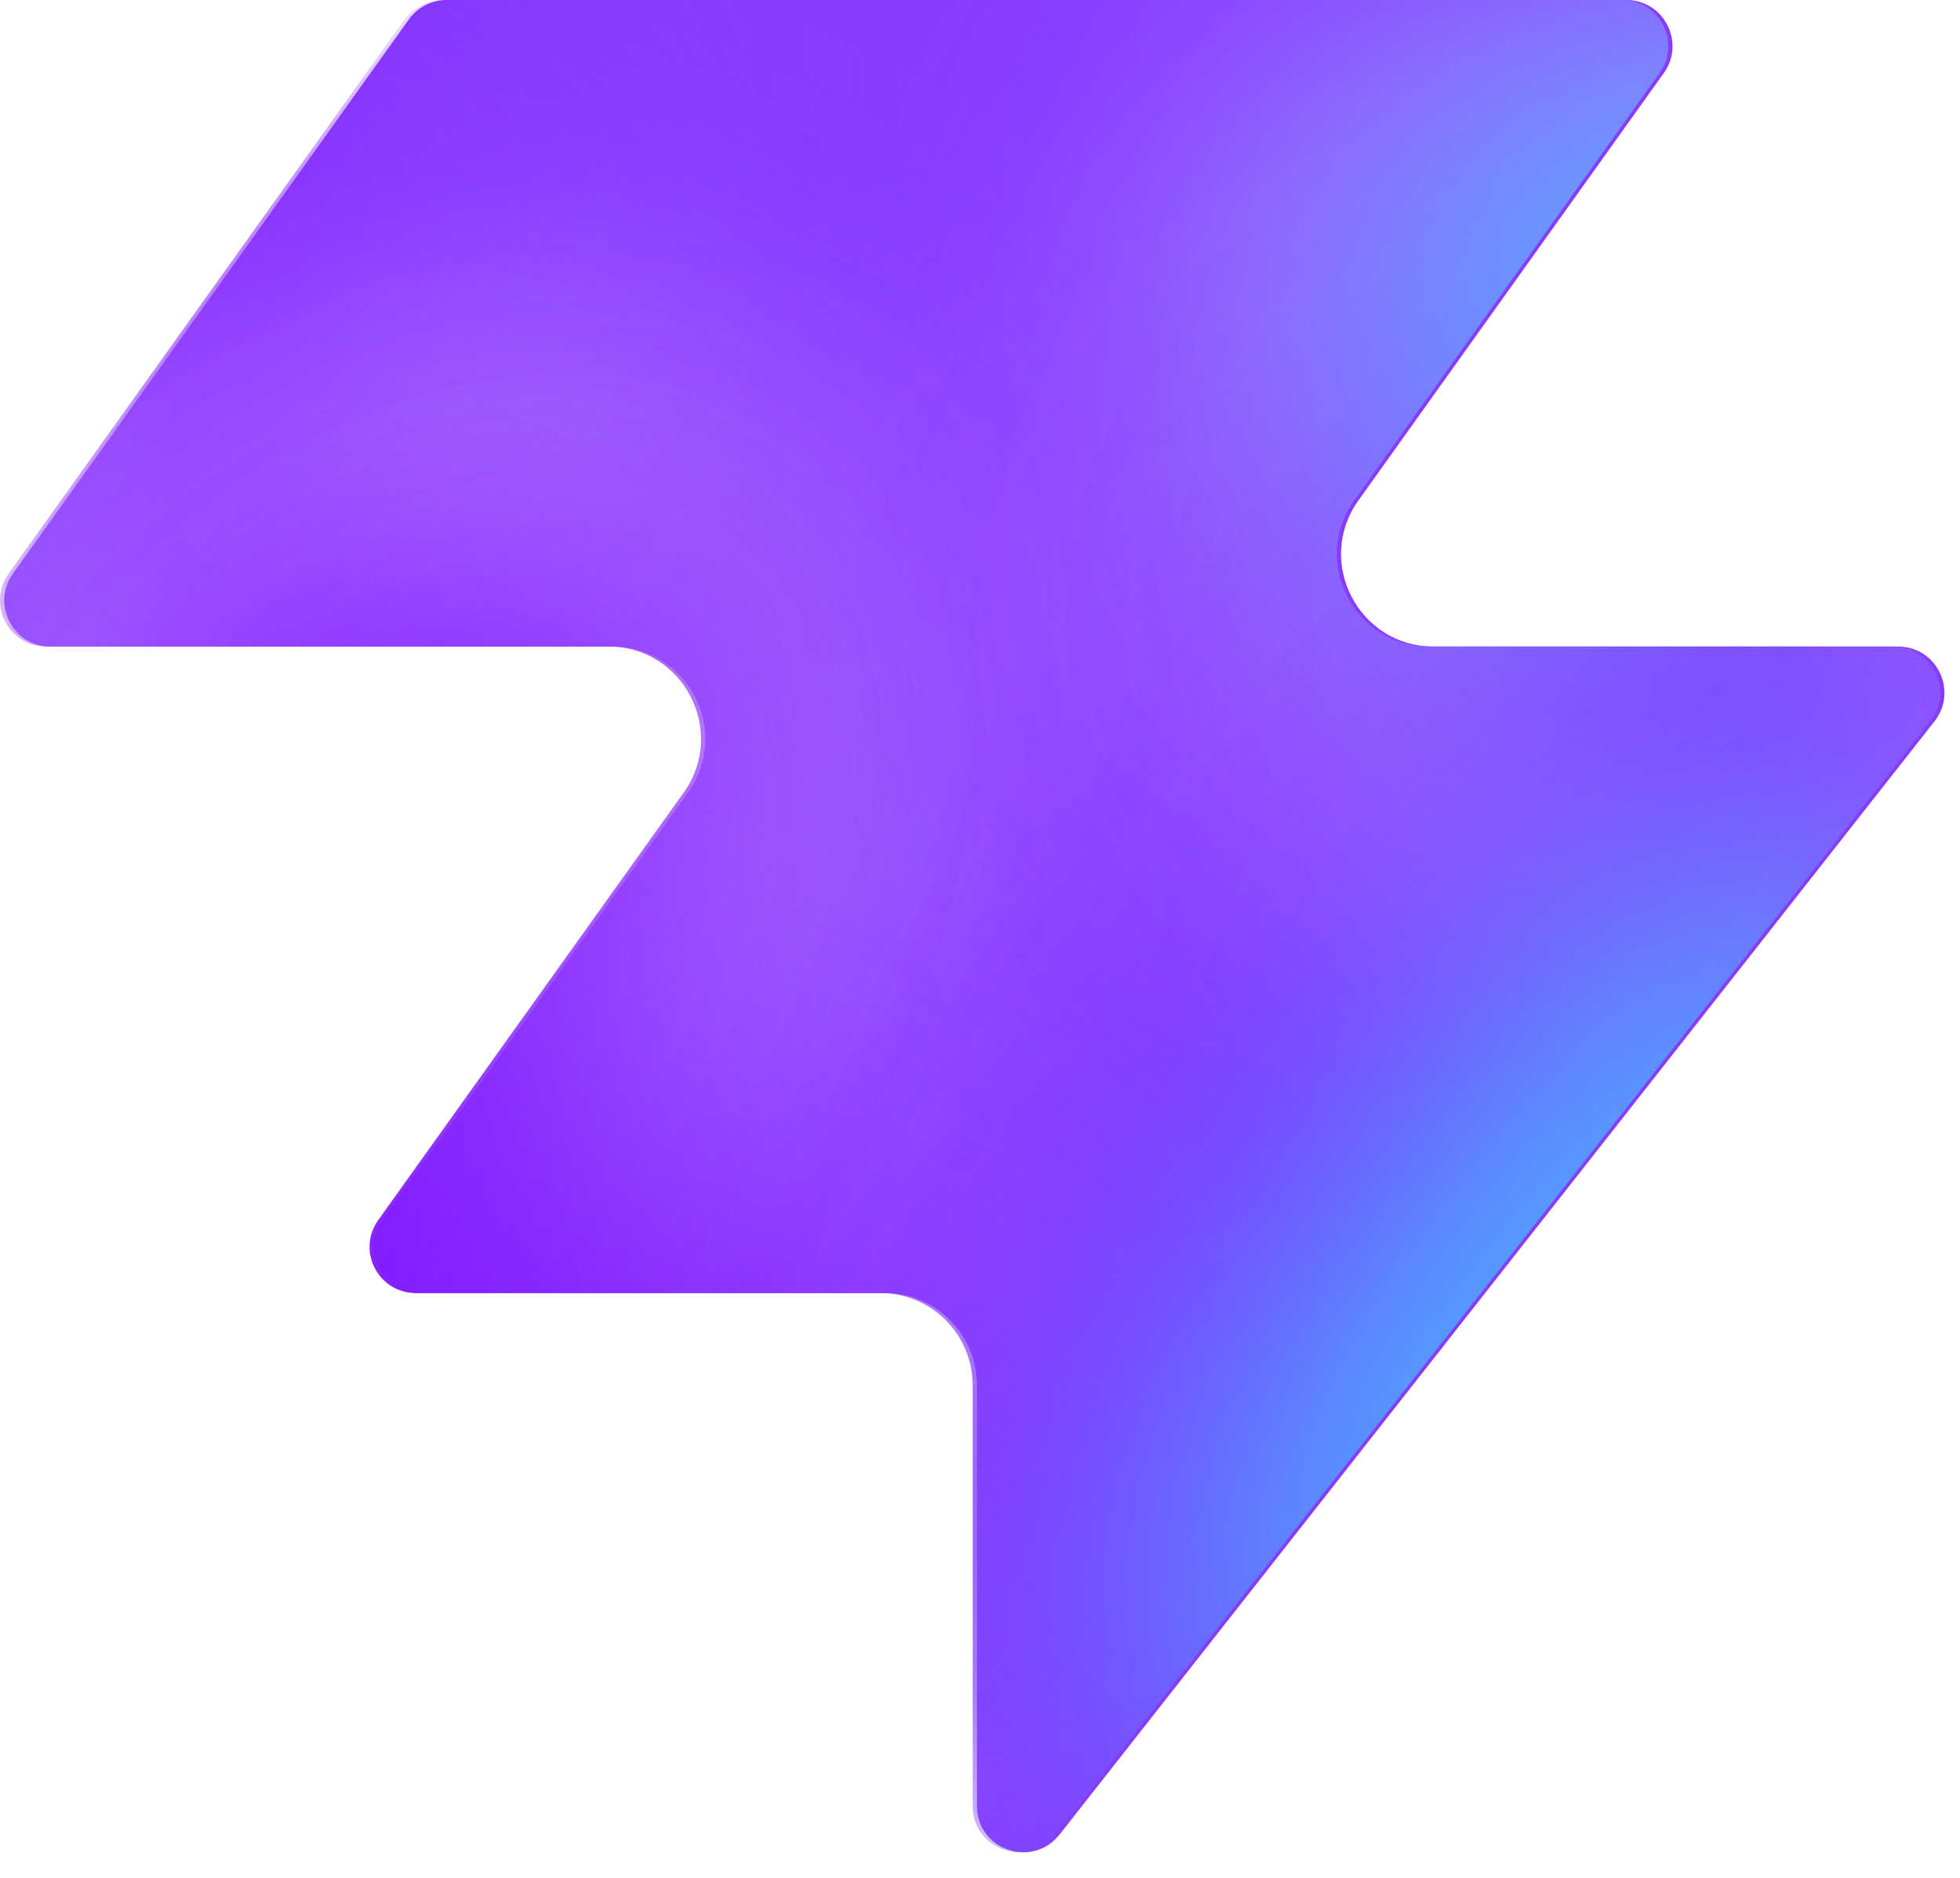
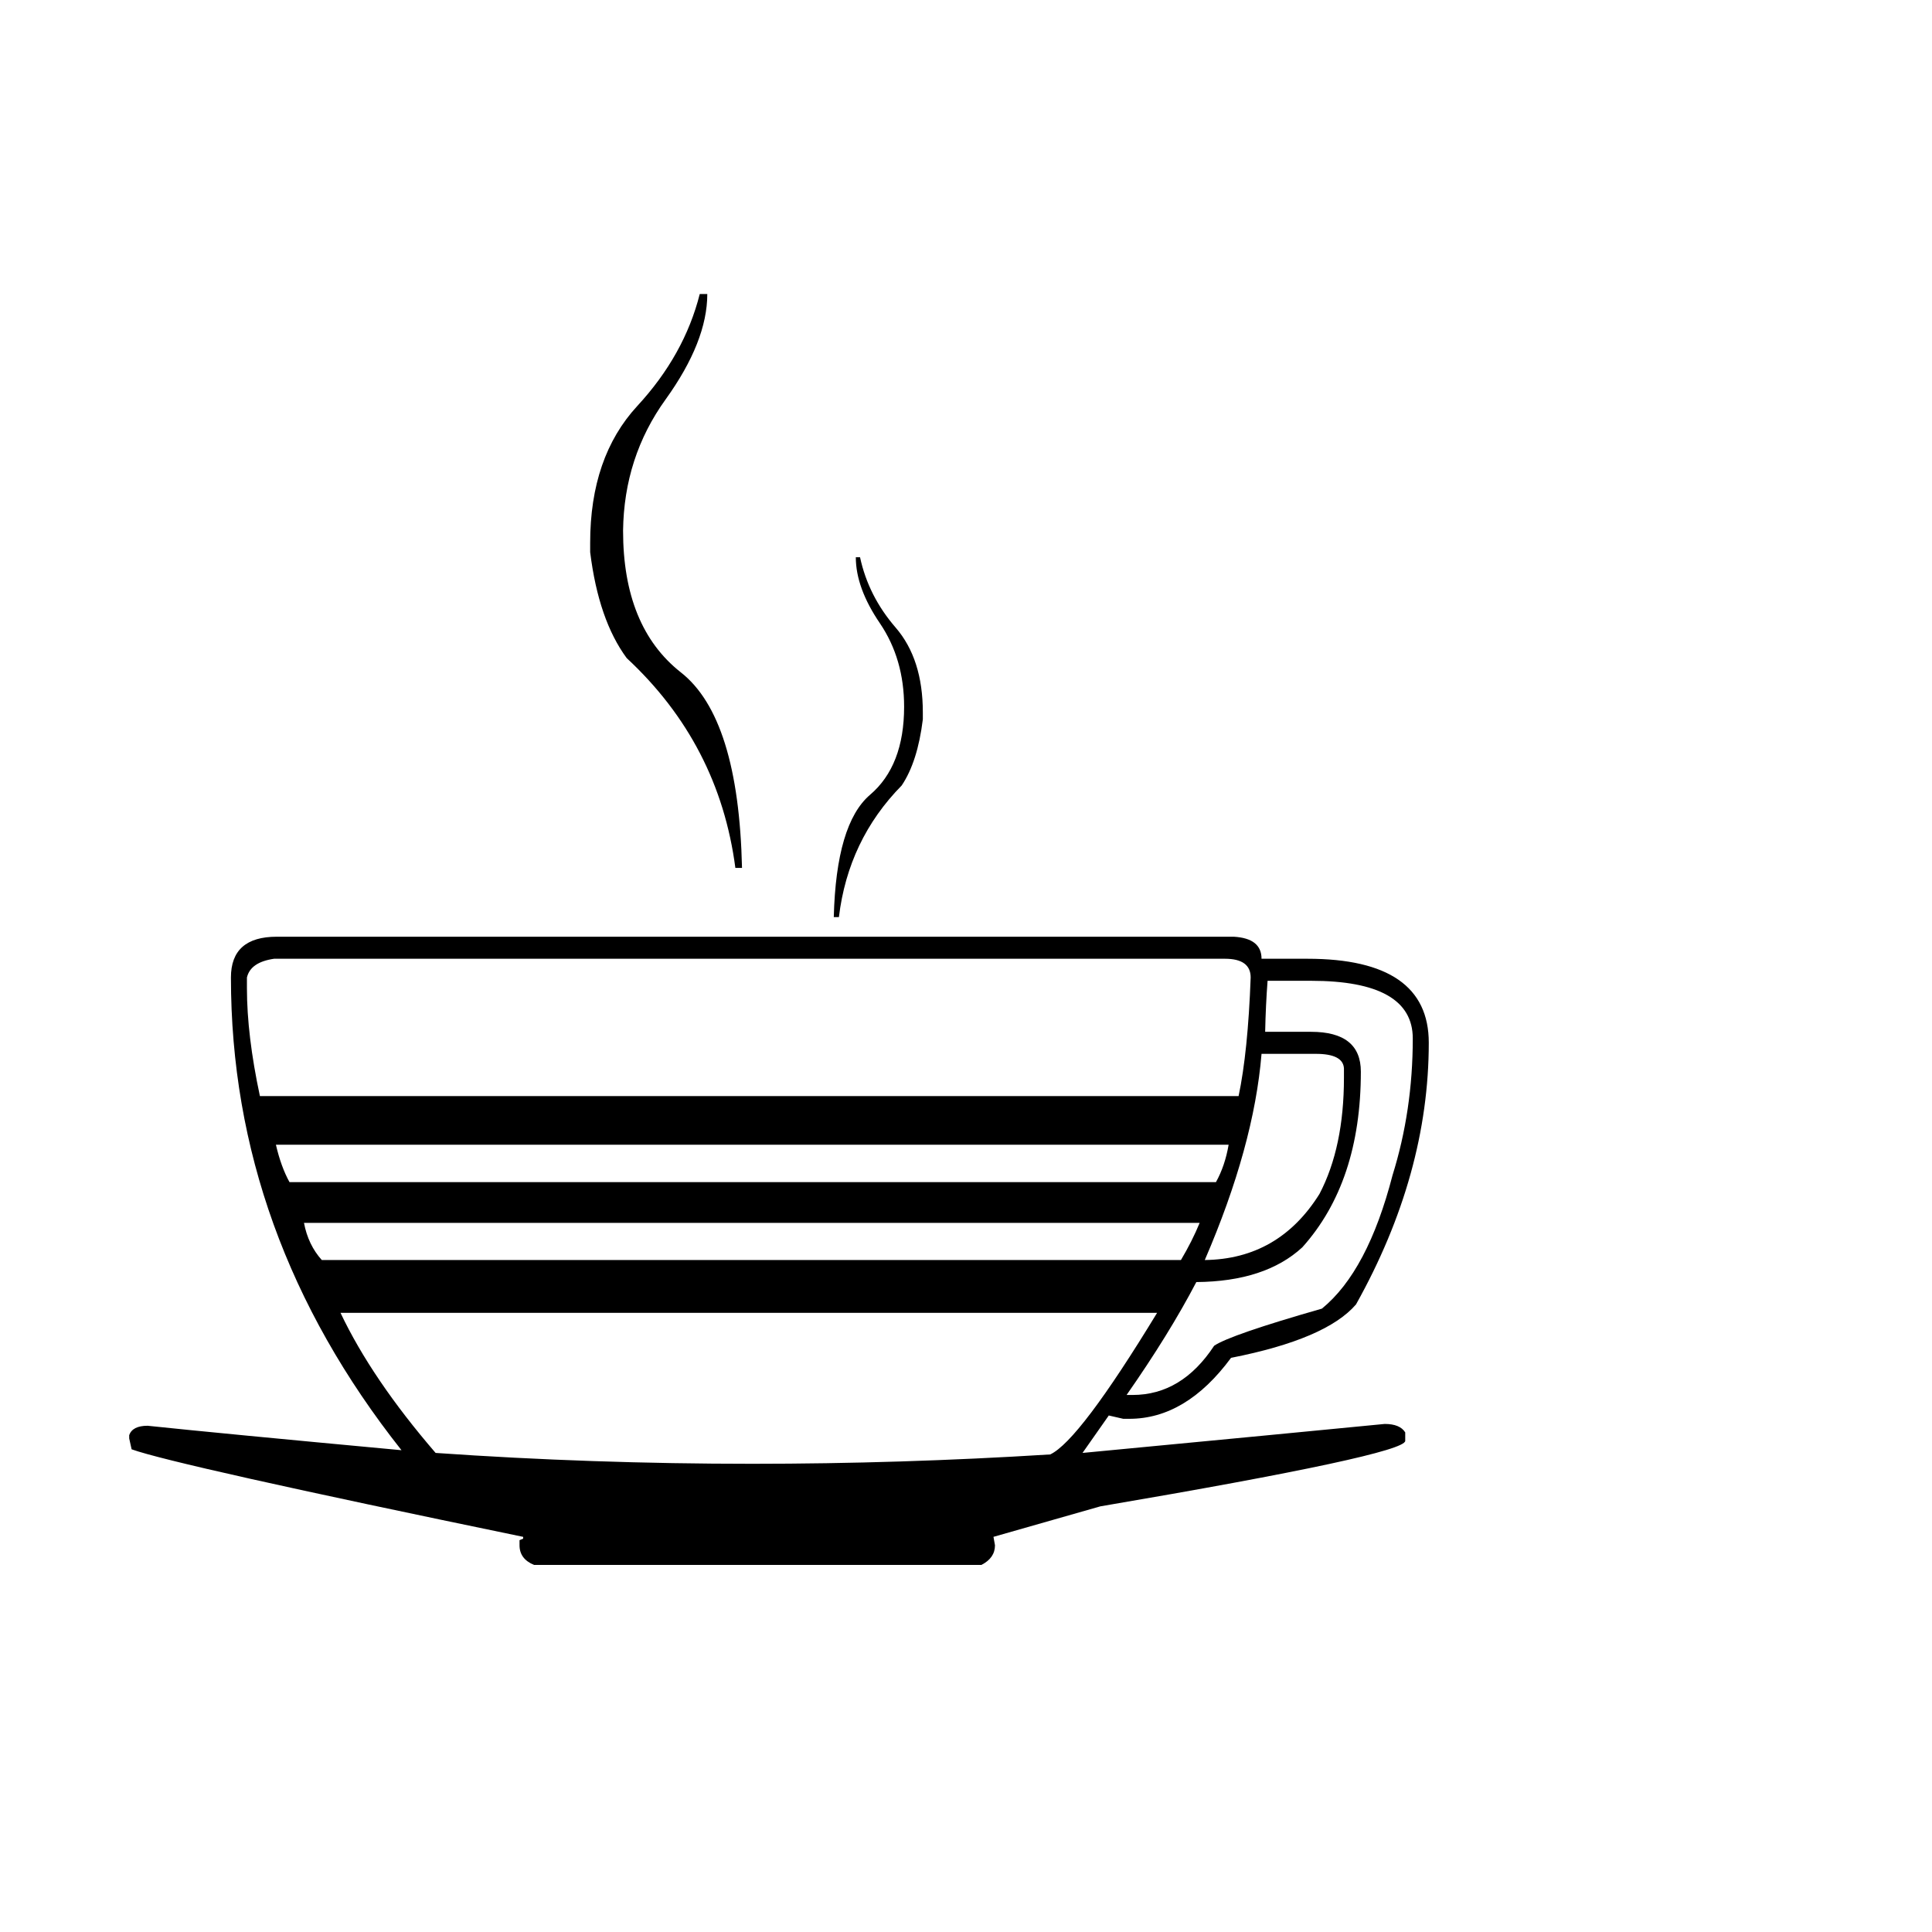
- <svg xmlns="http://www.w3.org/2000/svg" width="48" height="46" fill="none" viewBox="0 0 48 46">
-   <path fill="#863bff" d="M25.946 44.938c-.664.845-2.021.375-2.021-.698V33.937a2.26 2.26 0 0 0-2.262-2.262H10.287c-.92 0-1.456-1.04-.92-1.788l7.48-10.471c1.07-1.497 0-3.578-1.842-3.578H1.237c-.92 0-1.456-1.04-.92-1.788L10.013.474c.214-.297.556-.474.92-.474h28.894c.92 0 1.456 1.04.92 1.788l-7.48 10.471c-1.07 1.498 0 3.579 1.842 3.579h11.377c.943 0 1.473 1.088.89 1.83L25.947 44.94z" style="fill:#863bff;fill:color(display-p3 .525 .23 1);fill-opacity:1" />
-   <mask id="a" width="48" height="46" x="0" y="0" maskUnits="userSpaceOnUse" style="mask-type:alpha">
-     <path fill="#000" d="M25.842 44.938c-.664.844-2.021.375-2.021-.698V33.937a2.26 2.26 0 0 0-2.262-2.262H10.183c-.92 0-1.456-1.04-.92-1.788l7.48-10.471c1.07-1.498 0-3.579-1.842-3.579H1.133c-.92 0-1.456-1.04-.92-1.787L9.91.473c.214-.297.556-.474.92-.474h28.894c.92 0 1.456 1.04.92 1.788l-7.48 10.471c-1.07 1.498 0 3.578 1.842 3.578h11.377c.943 0 1.473 1.088.89 1.832L25.843 44.94z" style="fill:#000;fill-opacity:1" />
-   </mask>
-   <g mask="url(#a)">
-     <g filter="url(#b)">
-       <ellipse cx="5.508" cy="14.704" fill="#ede6ff" rx="5.508" ry="14.704" style="fill:#ede6ff;fill:color(display-p3 .927 .903 1);fill-opacity:1" transform="matrix(.00324 1 1 -.00324 -4.47 31.516)" />
-     </g>
-     <g filter="url(#c)">
-       <ellipse cx="10.399" cy="29.851" fill="#ede6ff" rx="10.399" ry="29.851" style="fill:#ede6ff;fill:color(display-p3 .927 .903 1);fill-opacity:1" transform="matrix(.00324 1 1 -.00324 -39.328 7.883)" />
-     </g>
-     <g filter="url(#d)">
-       <ellipse cx="5.508" cy="30.487" fill="#7e14ff" rx="5.508" ry="30.487" style="fill:#7e14ff;fill:color(display-p3 .492 .077 1);fill-opacity:1" transform="rotate(89.814 -25.913 -14.639)scale(1 -1)" />
-     </g>
-     <g filter="url(#e)">
-       <ellipse cx="5.508" cy="30.599" fill="#7e14ff" rx="5.508" ry="30.599" style="fill:#7e14ff;fill:color(display-p3 .492 .077 1);fill-opacity:1" transform="rotate(89.814 -32.644 -3.334)scale(1 -1)" />
-     </g>
-     <g filter="url(#f)">
-       <ellipse cx="5.508" cy="30.599" fill="#7e14ff" rx="5.508" ry="30.599" style="fill:#7e14ff;fill:color(display-p3 .492 .077 1);fill-opacity:1" transform="matrix(.00324 1 1 -.00324 -34.34 30.47)" />
-     </g>
-     <g filter="url(#g)">
-       <ellipse cx="14.072" cy="22.078" fill="#ede6ff" rx="14.072" ry="22.078" style="fill:#ede6ff;fill:color(display-p3 .927 .903 1);fill-opacity:1" transform="rotate(93.35 24.506 48.493)scale(-1 1)" />
-     </g>
-     <g filter="url(#h)">
-       <ellipse cx="3.47" cy="21.501" fill="#7e14ff" rx="3.47" ry="21.501" style="fill:#7e14ff;fill:color(display-p3 .492 .077 1);fill-opacity:1" transform="rotate(89.009 28.708 47.59)scale(-1 1)" />
-     </g>
-     <g filter="url(#i)">
-       <ellipse cx="3.47" cy="21.501" fill="#7e14ff" rx="3.47" ry="21.501" style="fill:#7e14ff;fill:color(display-p3 .492 .077 1);fill-opacity:1" transform="rotate(89.009 28.708 47.59)scale(-1 1)" />
-     </g>
-     <g filter="url(#j)">
-       <ellipse cx=".387" cy="8.972" fill="#7e14ff" rx="4.407" ry="29.108" style="fill:#7e14ff;fill:color(display-p3 .492 .077 1);fill-opacity:1" transform="rotate(39.51 .387 8.972)" />
-     </g>
-     <g filter="url(#k)">
-       <ellipse cx="47.523" cy="-6.092" fill="#7e14ff" rx="4.407" ry="29.108" style="fill:#7e14ff;fill:color(display-p3 .492 .077 1);fill-opacity:1" transform="rotate(37.892 47.523 -6.092)" />
-     </g>
-     <g filter="url(#l)">
-       <ellipse cx="41.412" cy="6.333" fill="#47bfff" rx="5.971" ry="9.665" style="fill:#47bfff;fill:color(display-p3 .28 .748 1);fill-opacity:1" transform="rotate(37.892 41.412 6.333)" />
-     </g>
-     <g filter="url(#m)">
-       <ellipse cx="-1.879" cy="38.332" fill="#7e14ff" rx="4.407" ry="29.108" style="fill:#7e14ff;fill:color(display-p3 .492 .077 1);fill-opacity:1" transform="rotate(37.892 -1.88 38.332)" />
-     </g>
-     <g filter="url(#n)">
-       <ellipse cx="-1.879" cy="38.332" fill="#7e14ff" rx="4.407" ry="29.108" style="fill:#7e14ff;fill:color(display-p3 .492 .077 1);fill-opacity:1" transform="rotate(37.892 -1.88 38.332)" />
-     </g>
-     <g filter="url(#o)">
-       <ellipse cx="35.651" cy="29.907" fill="#7e14ff" rx="4.407" ry="29.108" style="fill:#7e14ff;fill:color(display-p3 .492 .077 1);fill-opacity:1" transform="rotate(37.892 35.651 29.907)" />
-     </g>
-     <g filter="url(#p)">
-       <ellipse cx="38.418" cy="32.4" fill="#47bfff" rx="5.971" ry="15.297" style="fill:#47bfff;fill:color(display-p3 .28 .748 1);fill-opacity:1" transform="rotate(37.892 38.418 32.4)" />
-     </g>
-   </g>
-   <defs>
-     <filter id="b" width="60.045" height="41.654" x="-19.77" y="16.149" color-interpolation-filters="sRGB" filterUnits="userSpaceOnUse">
-       <feFlood flood-opacity="0" result="BackgroundImageFix" />
-       <feBlend in="SourceGraphic" in2="BackgroundImageFix" result="shape" />
-       <feGaussianBlur result="effect1_foregroundBlur_2002_17158" stdDeviation="7.659" />
-     </filter>
-     <filter id="c" width="90.34" height="51.437" x="-54.613" y="-7.533" color-interpolation-filters="sRGB" filterUnits="userSpaceOnUse">
-       <feFlood flood-opacity="0" result="BackgroundImageFix" />
-       <feBlend in="SourceGraphic" in2="BackgroundImageFix" result="shape" />
-       <feGaussianBlur result="effect1_foregroundBlur_2002_17158" stdDeviation="7.659" />
-     </filter>
-     <filter id="d" width="79.355" height="29.4" x="-49.64" y="2.03" color-interpolation-filters="sRGB" filterUnits="userSpaceOnUse">
-       <feFlood flood-opacity="0" result="BackgroundImageFix" />
-       <feBlend in="SourceGraphic" in2="BackgroundImageFix" result="shape" />
-       <feGaussianBlur result="effect1_foregroundBlur_2002_17158" stdDeviation="4.596" />
-     </filter>
-     <filter id="e" width="79.579" height="29.4" x="-45.045" y="20.029" color-interpolation-filters="sRGB" filterUnits="userSpaceOnUse">
-       <feFlood flood-opacity="0" result="BackgroundImageFix" />
-       <feBlend in="SourceGraphic" in2="BackgroundImageFix" result="shape" />
-       <feGaussianBlur result="effect1_foregroundBlur_2002_17158" stdDeviation="4.596" />
-     </filter>
-     <filter id="f" width="79.579" height="29.4" x="-43.513" y="21.178" color-interpolation-filters="sRGB" filterUnits="userSpaceOnUse">
-       <feFlood flood-opacity="0" result="BackgroundImageFix" />
-       <feBlend in="SourceGraphic" in2="BackgroundImageFix" result="shape" />
-       <feGaussianBlur result="effect1_foregroundBlur_2002_17158" stdDeviation="4.596" />
-     </filter>
-     <filter id="g" width="74.749" height="58.852" x="15.756" y="-17.901" color-interpolation-filters="sRGB" filterUnits="userSpaceOnUse">
-       <feFlood flood-opacity="0" result="BackgroundImageFix" />
-       <feBlend in="SourceGraphic" in2="BackgroundImageFix" result="shape" />
-       <feGaussianBlur result="effect1_foregroundBlur_2002_17158" stdDeviation="7.659" />
-     </filter>
-     <filter id="h" width="61.377" height="25.362" x="23.548" y="2.284" color-interpolation-filters="sRGB" filterUnits="userSpaceOnUse">
-       <feFlood flood-opacity="0" result="BackgroundImageFix" />
-       <feBlend in="SourceGraphic" in2="BackgroundImageFix" result="shape" />
-       <feGaussianBlur result="effect1_foregroundBlur_2002_17158" stdDeviation="4.596" />
-     </filter>
-     <filter id="i" width="61.377" height="25.362" x="23.548" y="2.284" color-interpolation-filters="sRGB" filterUnits="userSpaceOnUse">
-       <feFlood flood-opacity="0" result="BackgroundImageFix" />
-       <feBlend in="SourceGraphic" in2="BackgroundImageFix" result="shape" />
-       <feGaussianBlur result="effect1_foregroundBlur_2002_17158" stdDeviation="4.596" />
-     </filter>
-     <filter id="j" width="56.045" height="63.649" x="-27.636" y="-22.853" color-interpolation-filters="sRGB" filterUnits="userSpaceOnUse">
-       <feFlood flood-opacity="0" result="BackgroundImageFix" />
-       <feBlend in="SourceGraphic" in2="BackgroundImageFix" result="shape" />
-       <feGaussianBlur result="effect1_foregroundBlur_2002_17158" stdDeviation="4.596" />
-     </filter>
-     <filter id="k" width="54.814" height="64.646" x="20.116" y="-38.415" color-interpolation-filters="sRGB" filterUnits="userSpaceOnUse">
-       <feFlood flood-opacity="0" result="BackgroundImageFix" />
-       <feBlend in="SourceGraphic" in2="BackgroundImageFix" result="shape" />
-       <feGaussianBlur result="effect1_foregroundBlur_2002_17158" stdDeviation="4.596" />
-     </filter>
-     <filter id="l" width="33.541" height="35.313" x="24.641" y="-11.323" color-interpolation-filters="sRGB" filterUnits="userSpaceOnUse">
-       <feFlood flood-opacity="0" result="BackgroundImageFix" />
-       <feBlend in="SourceGraphic" in2="BackgroundImageFix" result="shape" />
-       <feGaussianBlur result="effect1_foregroundBlur_2002_17158" stdDeviation="4.596" />
-     </filter>
-     <filter id="m" width="54.814" height="64.646" x="-29.286" y="6.009" color-interpolation-filters="sRGB" filterUnits="userSpaceOnUse">
-       <feFlood flood-opacity="0" result="BackgroundImageFix" />
-       <feBlend in="SourceGraphic" in2="BackgroundImageFix" result="shape" />
-       <feGaussianBlur result="effect1_foregroundBlur_2002_17158" stdDeviation="4.596" />
-     </filter>
-     <filter id="n" width="54.814" height="64.646" x="-29.286" y="6.009" color-interpolation-filters="sRGB" filterUnits="userSpaceOnUse">
-       <feFlood flood-opacity="0" result="BackgroundImageFix" />
-       <feBlend in="SourceGraphic" in2="BackgroundImageFix" result="shape" />
-       <feGaussianBlur result="effect1_foregroundBlur_2002_17158" stdDeviation="4.596" />
-     </filter>
-     <filter id="o" width="54.814" height="64.646" x="8.244" y="-2.416" color-interpolation-filters="sRGB" filterUnits="userSpaceOnUse">
-       <feFlood flood-opacity="0" result="BackgroundImageFix" />
-       <feBlend in="SourceGraphic" in2="BackgroundImageFix" result="shape" />
-       <feGaussianBlur result="effect1_foregroundBlur_2002_17158" stdDeviation="4.596" />
-     </filter>
-     <filter id="p" width="39.409" height="43.623" x="18.713" y="10.588" color-interpolation-filters="sRGB" filterUnits="userSpaceOnUse">
-       <feFlood flood-opacity="0" result="BackgroundImageFix" />
-       <feBlend in="SourceGraphic" in2="BackgroundImageFix" result="shape" />
-       <feGaussianBlur result="effect1_foregroundBlur_2002_17158" stdDeviation="4.596" />
-     </filter>
-   </defs>
+ <svg xmlns="http://www.w3.org/2000/svg" viewBox="0 0 100 100">
+   <text y=".9em" font-size="90">☕</text>
</svg>
